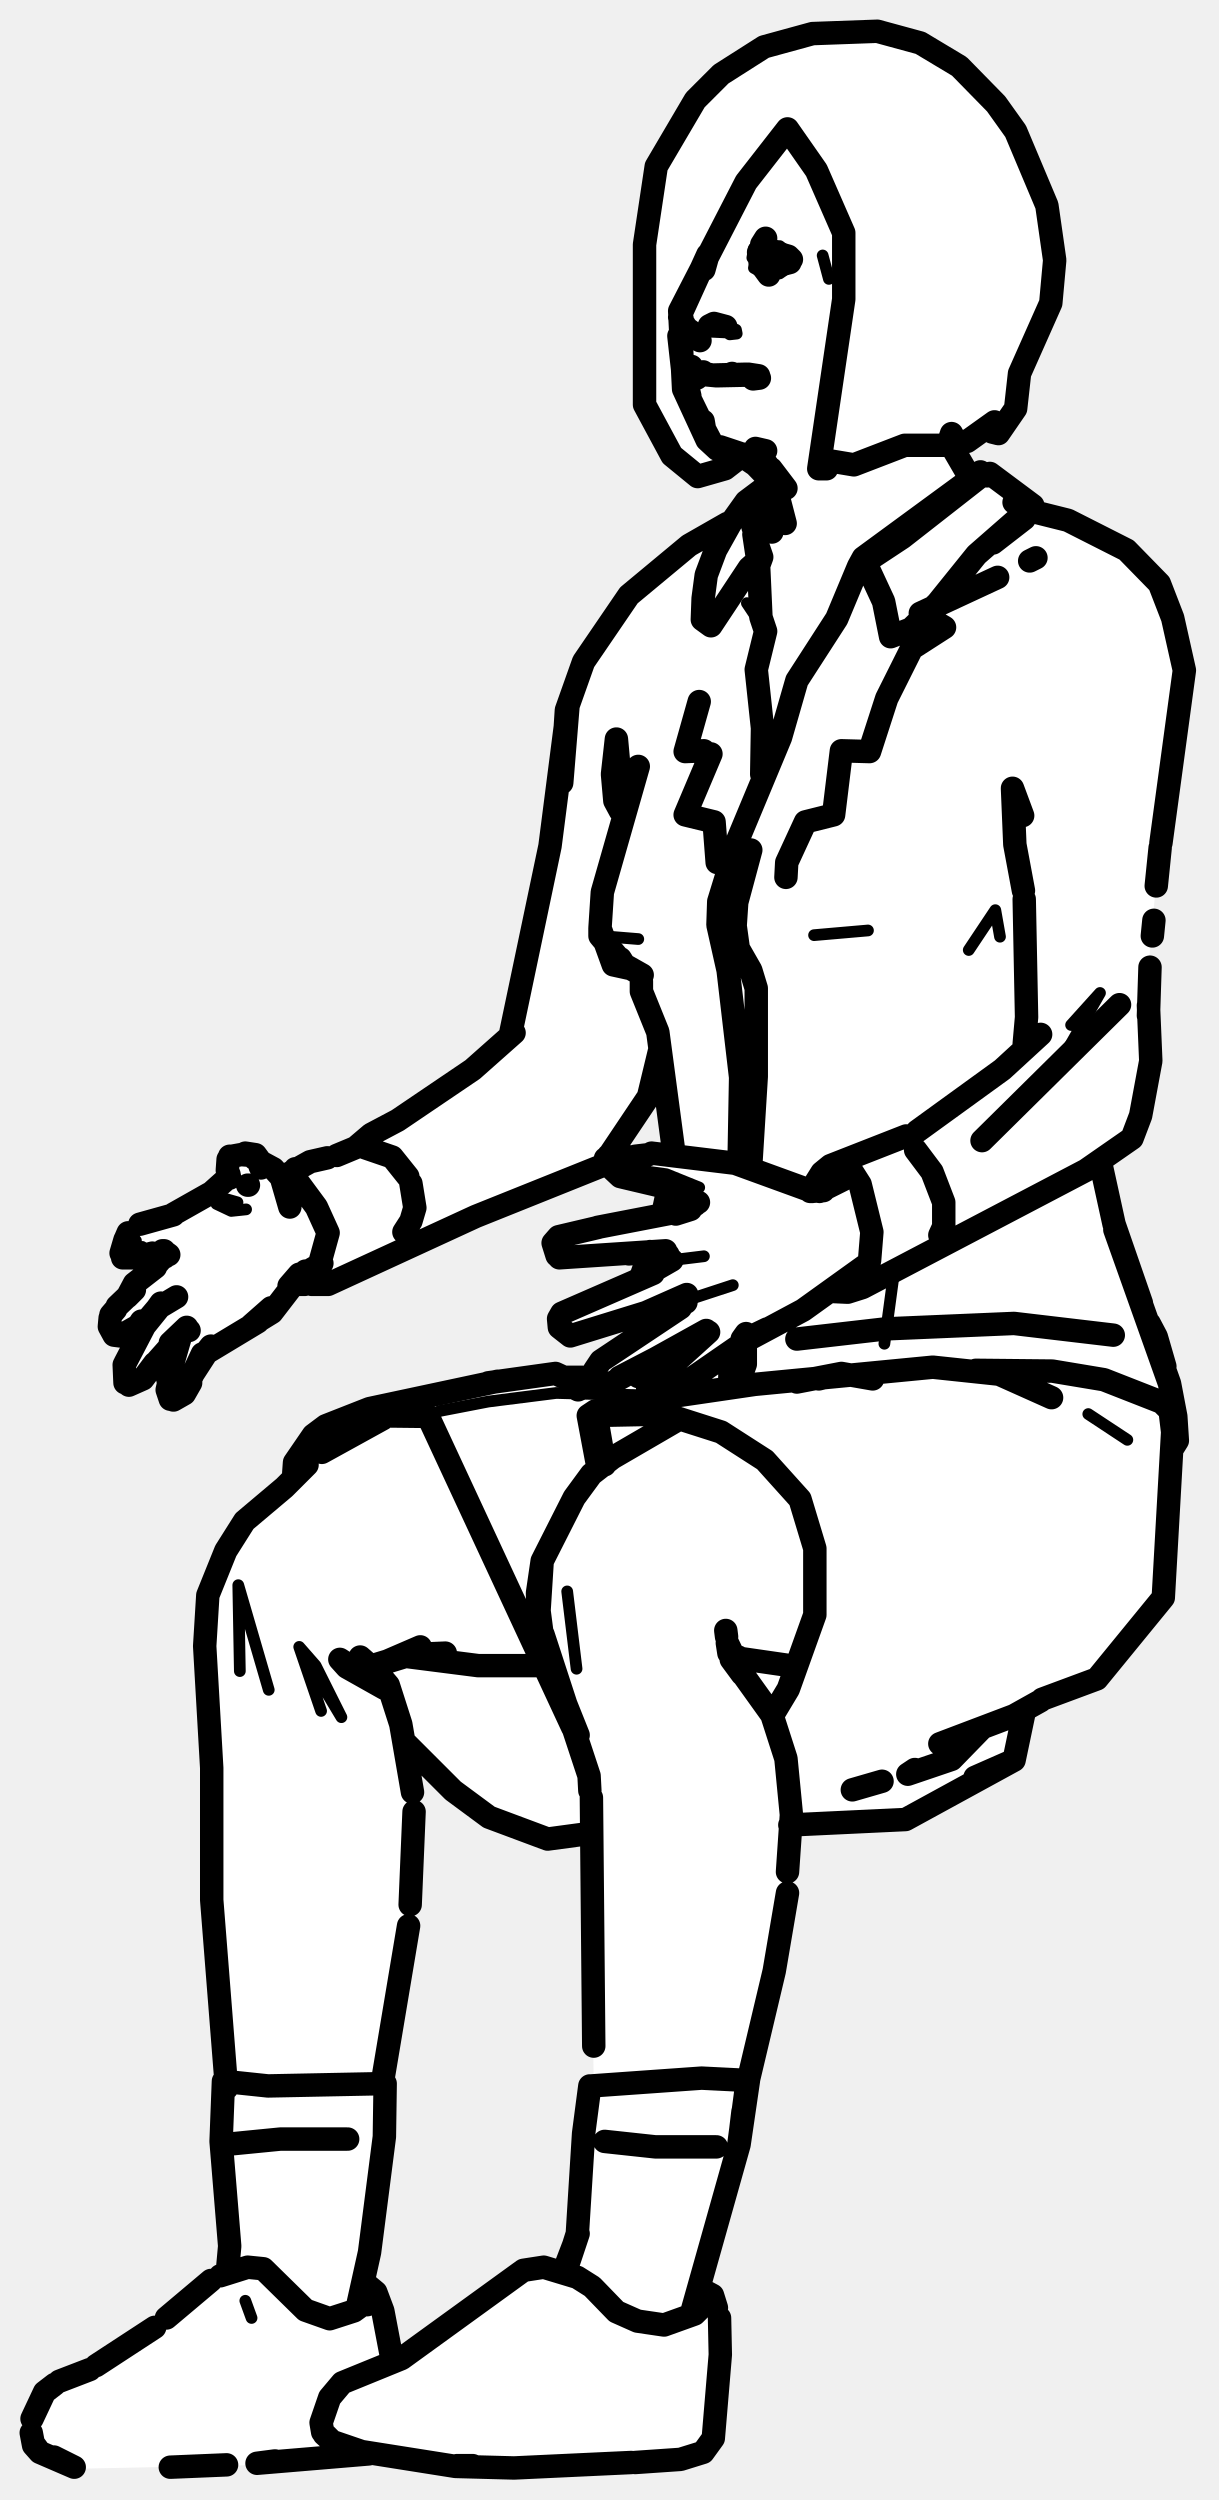
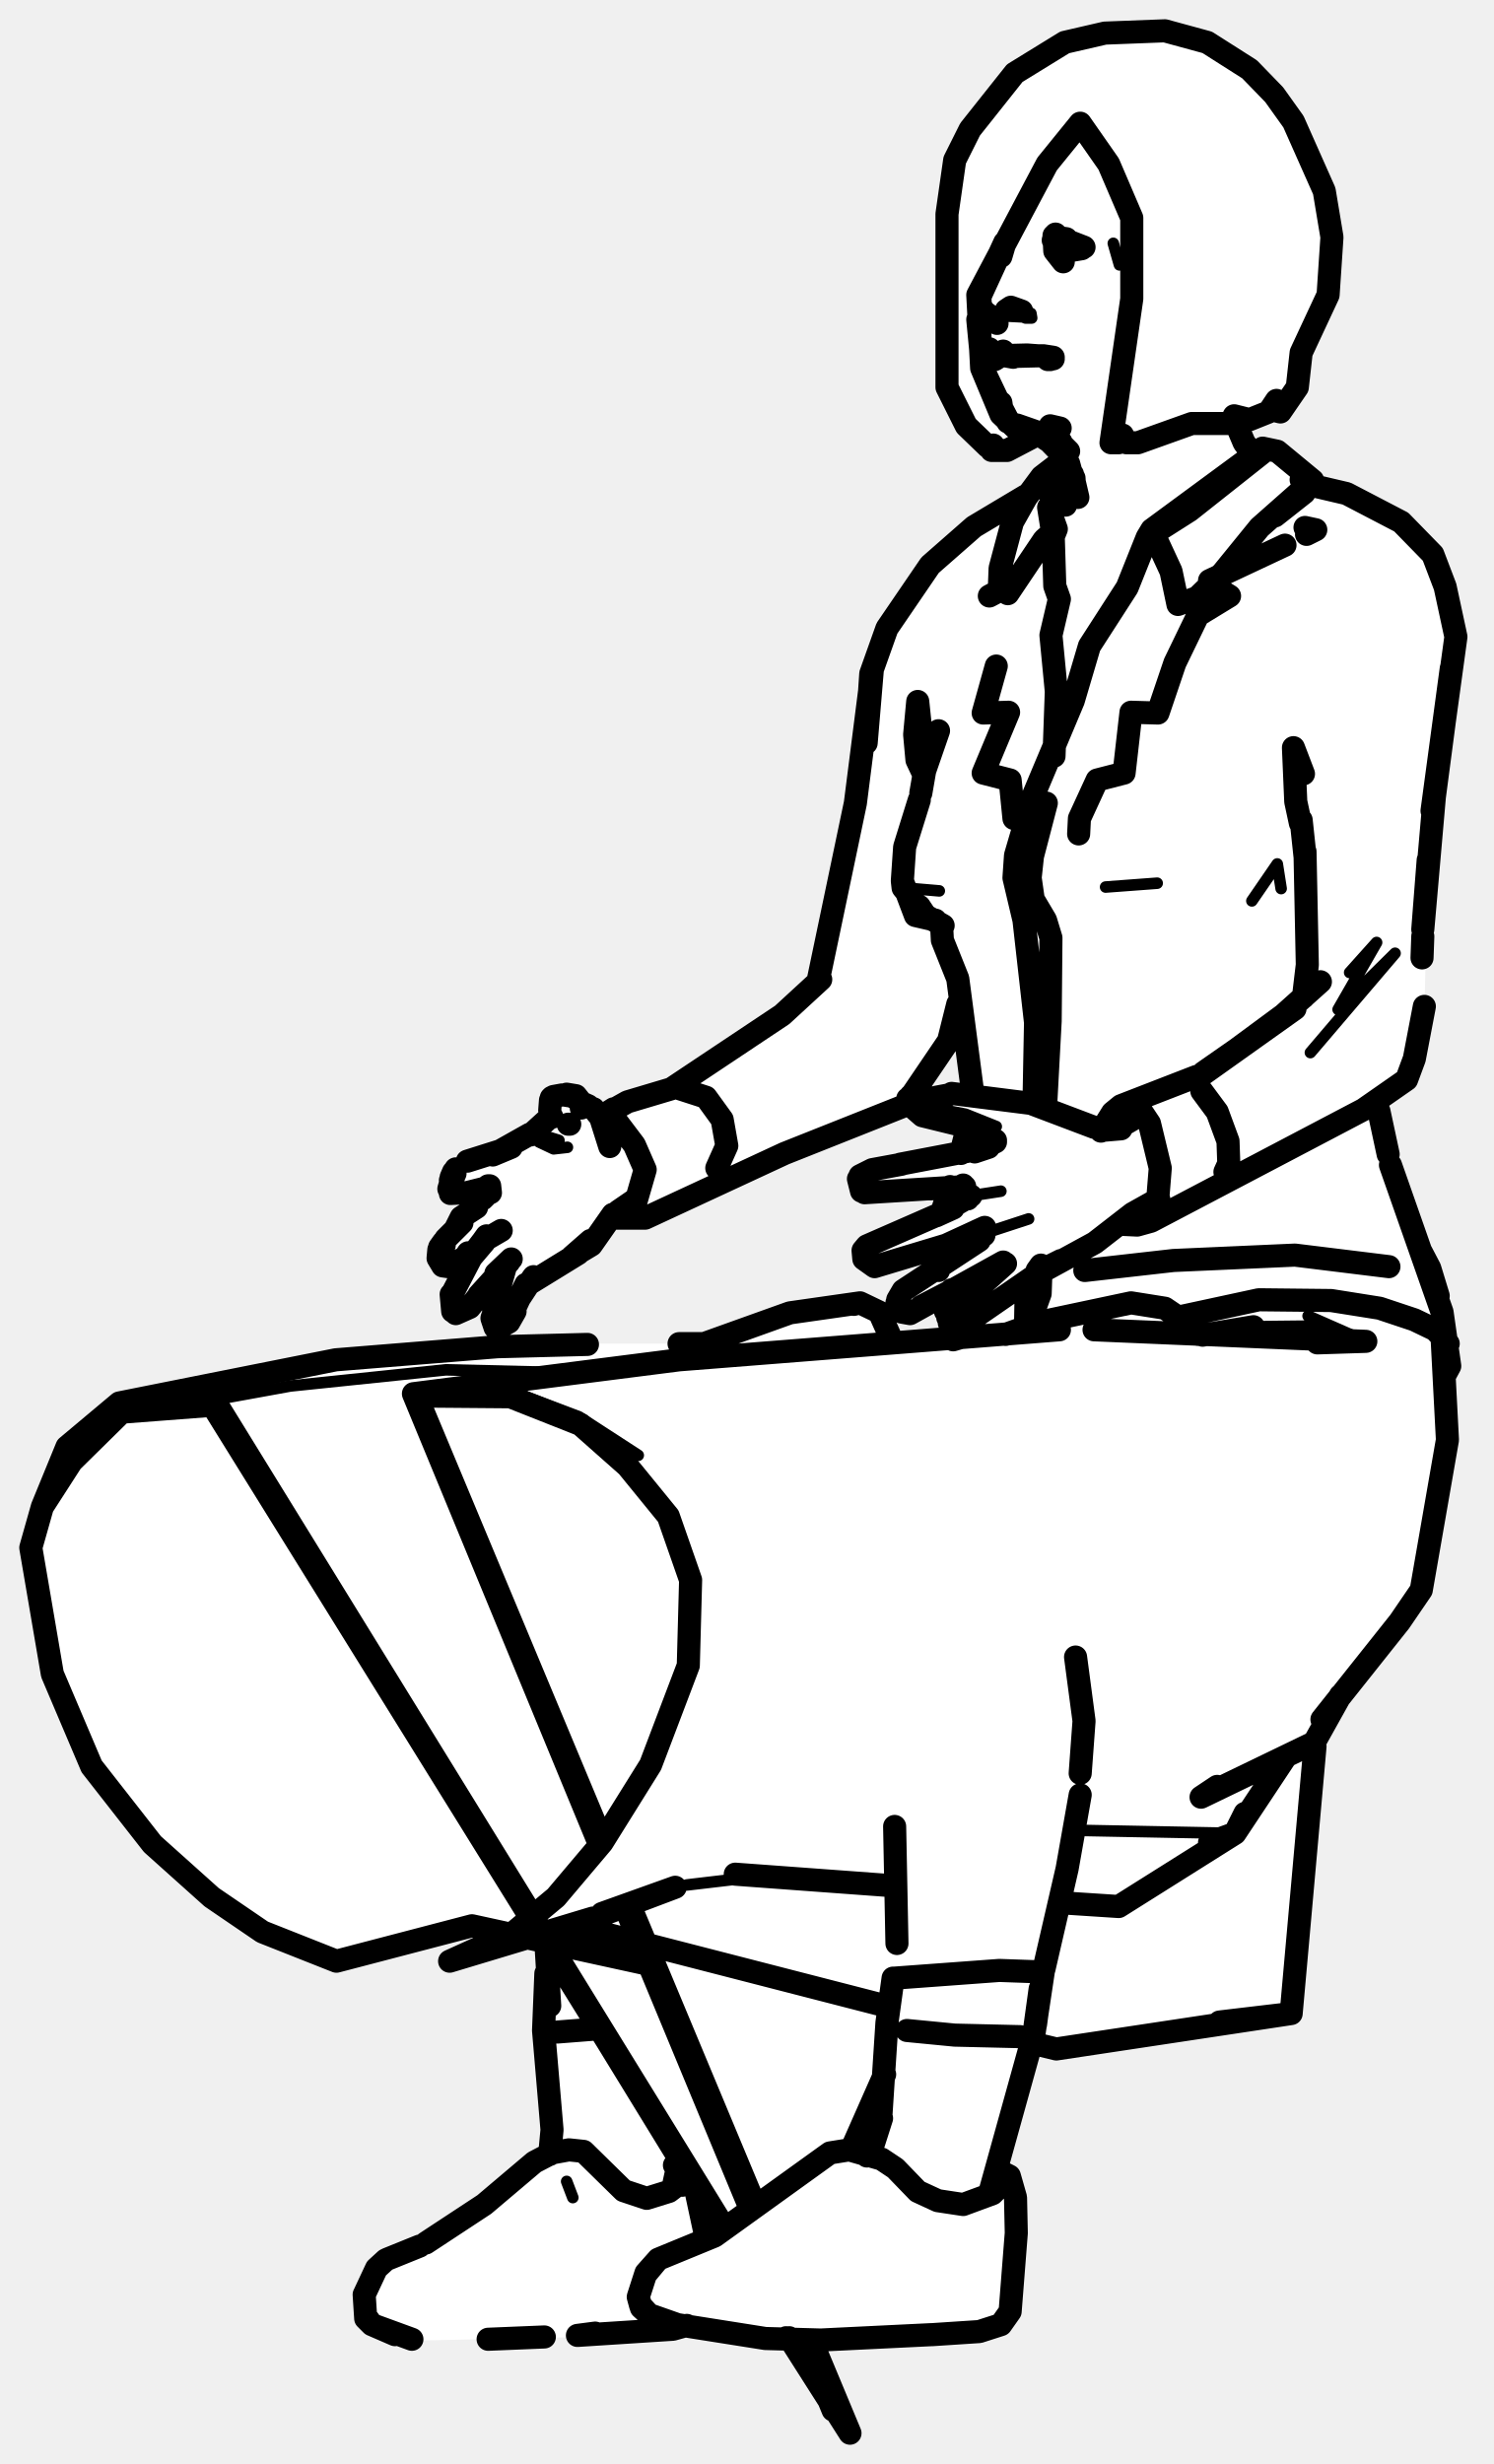
- <svg xmlns="http://www.w3.org/2000/svg" viewBox="0 0 156 320" width="156" height="320" data-facing="threeQuarter" data-backstage-id="makehuman/Biped/p30" data-pose="sit">
-   <path class="fill" d="M104 4.3L112.3 4L117.8 5.5L122.8 8.5L130 16.8L134 26.3L135 33.3L134.5 38.8L130.5 47.8L130.5 50.3L129 54.3L127.3 55.5L127.3 54L123.8 56.5L122.3 56.5L121.8 55.5L121.5 56.8L124.3 61.5L125.3 60.5L127.3 60.5L132 64.8L131.8 65.5L136.8 66.5L143.8 70L148.5 74.8L151 81.8L151.5 88.8L148.5 107.3L147 123.8L147.5 135.8L145 145.8L141 148.3L142.5 156.8L148 170.8L150.5 180.3L149 204.3L140.3 215L133.3 217.5L131 219.3L129.8 225.5L115.8 233L101 233.8L101 242.3L100 248.3L96 264.8L95 273.3L89.5 291.8L89.5 292.8L91.5 294.3L92.5 299.3L91.5 311.8L89.8 314L86.8 315L69.3 316L60.8 316L48.8 314L33.8 315.5L9.8 316L4 312.8L4 309.3L5.5 306.3L19.3 298.5L24.8 293.5L28.3 291.5L29.5 289.3L28.5 279.3L29 263.8L27 244.8L27 220.3L26 210.8L26.5 204.3L28 200.3L30.5 195.8L37.5 189.3L37.5 187.3L39.5 184.3L43.8 181.5L53.8 178.5L64.3 176.5L75.8 176.5L77.8 173.5L81.5 171.3L82 168.3L73.8 171L72.8 171L71.5 168.8L73.8 167L81.3 164L82.5 162.8L83 160.8L71.8 161L71 158.8L75.8 157L83.8 156L85 155.3L85.5 153.8L85.3 152L80.3 151L77.3 149L60.8 155.5L43.3 164L37.3 164.5L34.3 168.5L27.8 172L25.5 174.3L24 178.3L22.8 179L21.5 178.8L22.8 171L17.8 177L16 176.8L16 174.3L19.5 168.8L15.8 171L14 170.3L14 168.8L17 165.3L17 164.3L18.8 163.5L21 160.3L15.8 161L15.5 159.3L17.3 157L22.3 155.5L26.8 153L29 150.8L29 148.8L29.8 148L32.3 147.5L35.8 150.5L36.8 150.5L39.8 148.5L41.8 148.5L46.3 146.5L57.8 139L65.5 132.3L70 111.8L72.5 90.3L74.5 84.8L82.3 74.5L87.8 70L93.3 67L96.3 63.5L99 61.8L95.8 58.5L89.3 61L86 58.3L82.5 51.8L82.5 31.3L84 21.3L89 12.8L92.3 9.5L97.8 6L104 4.3ZM84.3 135.5L83 140.8L78.5 147.3L78.8 148L86 147.8L85 136.3L84.3 135.5ZM81.8 175L81.3 176L82.5 175.8L81.8 175ZM52.3 223.5L53 229.3L52.5 246.8L49 265.3L49 276.3L46.5 291.3L46.5 292.3L48 293.3L49 295.3L50.3 302.5L66.3 291L69.3 290L72.5 290.3L74 286.3L74.5 272.8L76 266.8L75.5 234.8L69.8 235.5L63.3 233L58.3 229.5L52.3 223.5Z" fill="#fff" fill-rule="evenodd" />
-   <path class="detail" d="M17.4 158.8L16.2 159.1L16.1 159.9L18.2 159.6M29 153.5L30.4 153.9L27.7 154.1L29.6 155L31.5 154.8M38.3 210.8L40.4 213.2L43.7 219.8L38.3 210.8L41.1 219M34.4 216.3L30.5 202.9L30.7 213.9M105.3 32.7L106.1 35.7L105.3 32.7M91.1 41.5L94.2 42.2L94.3 42.7L93.4 42.8L92.3 41.8M84.3 160L85.5 160.2L86 161.3L90.1 160.8M71 159.8L71.7 160.8L70.9 159.1L71.4 158.5L73.7 157.8M76.7 177L76.2 176L76.5 175.2L78.2 174.1M80.3 148.4L83.1 150L85.3 150.3L89.5 152M87.7 166.5L93.8 164.5M72.6 203.7L73.8 213.6M139.3 181L144.3 184.3M85.9 178.7L71.2 178.3L62.5 179.4L56.3 180.6L54.8 181.3M96.5 68.4L97.3 64.6L98.3 62.1M114.4 163.1L113.2 172M104.2 119.7L111.1 119.1M81.7 120.2L76.8 119.8M124 121.6L127.4 116.5L128 119.9M135.6 136.2L140.8 127.1L137.1 131.2M97.4 79L95.6 77.2L98 80.8M32.2 296.7L31.4 294.5L32.2 296.7M96.5 31.8L99.8 31.5L101.5 32.8L101.5 33.8L99.8 35L97.8 35L96.5 34.3L96.8 33.5L99.8 34L101 33.3L98.8 32L96.3 33L96.5 31.8" fill="none" stroke="#000" stroke-width="1.5" stroke-linecap="round" stroke-linejoin="round" />
-   <path class="outline" d="M87.1 40.3L90.6 32.6L90.1 34.5L90.6 32.7M89.3 42.8L89.6 43.6M87 40.6L87.8 41.9M89.2 48.4L90 47.8M90 47.6L89.6 47.9L91.7 48.1L96.4 48L95.8 47.9L97.1 48.1L96.4 48L96.8 48.4M90.6 47.9L91.7 48.1M90.9 56.5L91.8 57.4L95.4 58.2M99.4 65.8L98.8 68.1L99.4 66.2M98.7 60L100.6 62.5L97.4 59L98.2 59.5L96.2 58.5M95.8 58.6L97.7 60.2L99.3 62.4L100.5 67L99.7 63.9L100 66.5L99.9 64.7M99.6 65.1L99.6 64.7M95.8 58.6L99 61.9L97.7 60.2L94.6 58.1M94.6 58L92.2 57.2L94.6 58M99.4 65.3L98.5 66.2M91 96.5L87.7 104.3L91.4 105.2L91.8 110.4M89.5 89.8L87.7 96.2L90.1 96.1M17.9 156.7L22.2 155.5M20.9 160.1L21.6 160.6M18.4 160.7L19.5 160.4M16.1 158.5L16.4 157.8M20.8 160.1L20.4 160.4M15.7 161L17.7 161M15.5 160.4L16 158.7M16.3 158.4L16.4 158.2M19.9 162.2L17.2 164.3L16.3 166L17.2 165.1L15 167.2M20.6 166.8L20.1 167.5L22.6 166M14.8 167.6L14.2 168.3M18.1 169.1L17.7 169.7L18.1 169.1M14.1 168.7L14 169.8L14.6 170.9L15.4 171L17.7 169.7M18 169.3L19 168.8L20.1 167.5M20.6 167.1L18.5 169.7L16 174.5M23.6 170.3L24.2 170.3M16 177L15.9 174.7M21.8 171.9L23.9 169.9L21.8 171.9M19.6 174.8L23.6 170.3M16.5 177.3L18.3 176.5L19.8 174.5M23.2 170.7L21.5 176.6M21.8 179.1L21.4 177.9L21.7 176.6M22.2 179.2L23.6 178.4L24.4 177M37 164.6L38.3 163.1L37.8 164.1L34.8 168L32.2 169.6L34.7 167.4L33 169.2L26.2 173.3L27 172.3L24.8 175.7L25.9 173.3L24.4 176.5M33.8 149.3L32.7 147.8L31.4 147.6M29.1 149.8L29.2 148.4M32.5 148.1L33 148.4M29.4 148L29.4 148.2M33.4 149.5L33.3 149.3M33.2 148.6L32.6 148.3M31.8 151.7L31.7 151.7M29.4 150.8L29.3 150.3M29.7 148L30.8 147.8M32.3 147.9L31 147.8M51.7 157.7L52.6 156.3L53.1 154.6L52.6 151.5M46.7 146.9L50.2 148.1L52.2 150.6M37.7 151.4L36.8 151.9M41.2 161.7L38.1 163.5L39.1 162.7L37.7 164.1M20.1 161.8L20.7 161.1M21.1 160.9L21 160.1M33.7 148.9L35 149.6L36 150.7L37.1 154.5M26.9 152.8L28.8 151.1M22.2 155.4L26.8 152.8M74 177.9L73.7 177L71.1 175.8L62.5 177M51.8 212L61.2 213.2L69.1 213.2M54.6 211.7L57 211.6L52.3 211.9L48.7 213L53.8 210.8L48.7 213M49 181.6L41.2 185.9M48 213.1L50.3 212.4L47.7 213.4M29 267.3L27.1 243.2L27.1 226.3L26.2 210.7L26.6 204.2L28.9 198.5L31.3 194.7L36.4 190.4M39.3 187.5L36.4 190.4M46.4 213.4L46.9 212.8L46.1 212.1L46.4 213.4M48 213.7L49.7 215.7L51.3 220.7L52.8 229.4M53 231.9L52.5 243.8M48.9 266.8L52.3 246.5M29.8 274.4L35.9 273.8L44.5 273.8M88 42.1L89.5 43.2M87.2 40.4L87.3 40.8M88.5 46.9L88.5 47.8M90.3 55.7L91.2 56.9L90.1 54.8L90.8 56.4L90.3 55.7L90 53.9M90 54.5L87.8 50L87.3 46.4L88.3 50.7M91.8 57.4L91.2 56.9M87.5 48.4L86.9 43M49.2 216.1L44.4 213.4L43.5 212.4L49.2 216.1M101.3 33.2L100.9 32.8L98.1 32L97.1 32.3L97.7 32M90.8 41.7L92.9 41.8L91.4 41.4L90.8 41.7M96.4 48.5L97.2 48.4L95.5 47.9L91.5 48M93.7 47.8L93.8 47.9M124.3 61.4L121.8 57.1M98 57.7L96.7 57.4L98 57.7M101 33.4L99.1 34.1L101.1 33.6L98 33.5M97.6 32.5L97.5 33.2M97.8 32.3L98.9 32.1L98.2 32M97.5 31.4L97.3 33.4M127.7 73.9L117.8 78.5L120.9 80.3L116.7 83L113.5 89.4L111.3 96.2L107.7 96.1L106.7 104.3L103.1 105.2L100.7 110.4L100.6 112.3M127.1 69.5L131.1 66.4M131.8 71.8L132.6 71.4M71.6 161L85.2 160.1M82.5 160.3L80.5 160.5L82.5 160.3M76.5 157.1L88.4 154.8L86.5 155.4M76.6 157.1L71.5 158.3L70.8 159.1L71.3 160.7M87.8 166.7L87.4 166L86.8 166.2L87.9 165.7L82.7 168L73 171L71.6 169.9L71.5 168.8L71.9 168.1L83.6 163L81.3 164L86 161.3M82.7 168L87.9 165.7L82.7 168M76 175.8L76.7 177.1L77.8 177.3L90.4 170.3M76.1 175.4L76.9 174.2L87.1 167.4M79.3 176.3L84.5 173.6L79.3 176.3M90.7 170.5L83.3 177.2L82.9 177.8L83.6 179.2L83.2 178.7M84.7 179.1L95.7 171.5L102.8 167.7L110.6 162.1M83.1 178.5L83.5 179.1M84.4 179.2L83.6 179.2M83.4 147.6L94.1 148.9L104 152.5M83 147.8L81.3 148M77.8 149.1L79.4 150.6L84.9 151.9L89.4 153.9M80.7 148.1L78.7 148.2L80.7 148.1M77.7 148.9L77.5 148.3M77.9 147.9L80.9 148.1M95 171.4L95.5 170.7L95 171.4M87.3 167.1L87.7 166.5M120.3 158.1L120.8 157L120.8 153.9L119.3 150L117.2 147.2M105.4 152.4L103.8 152.5M85.5 160.6L85.6 161.4M98.2 170.1L95.3 171.5L98.2 170.1M104.9 152.5L108.9 150.5M89 154.2L87.7 154.9M94.5 212.1L94 212.1M87 181.6L78.4 186.6L75.7 188.7L73.5 191.7L69.4 199.8L68.9 207.7L68.8 203.9L69.4 199.8L69.2 202.2M69 206.2L69.7 211.6L72.4 218.3M92.9 208.7L93 209.5M93.6 212.4L95 214.3L93.1 210.3L93.3 211.6M94.5 213.5L98.8 219.5L100.6 225.1L101.3 232.3L100.8 239.6M72.5 218.4L69.5 209.2L72.4 218.3M74 222.1L72.2 217.6L75.4 227.3L75.5 229.2M75.7 230.1L76 261.9M100.8 242.3L99.1 252.3L95.8 266.2M77.4 274.1L83.9 274.8L91.7 274.8M102 176.9L107.7 175.8L111.7 176.5M94.2 212.2L101.8 213.3M104.8 176.5L107.7 175.8M142.5 170.9L129.8 169.4L113.3 170.1L102 171.4M147.1 169.4L148 171.1L149.1 174.9M149.8 180.8L150.1 183.3L148.9 204.5L140.4 214.9L133.4 217.5M134.6 178.9L127.9 175.9L119.4 175L96.6 177.2L81.6 179.4L76.2 180.6L77.4 187.5L76.2 180.6L75.3 181.2L76.5 187.6M133.2 217.7L129.8 219.6L120.3 223.2M125.6 221.3L121.8 225.2L116.2 227.1L117.1 226.5M131.1 219.1L129.8 225.3L115.9 232.9L101.1 233.6M112.9 228L109.1 229.1M75.3 181.2L85.1 181L92.3 183.3L97.9 186.9L102.4 191.9L104.3 198.2L104.3 206.7L100.9 216.2L99.1 219.2M83.1 176.1L81.7 176.2M75.9 176.3L72.5 176.3M63.7 176.8L47.3 180.3L41.7 182.5L40.1 183.7L46.1 181.2L54.8 181.3L73.3 221.1M129.8 225.3L124.8 227.5M75.3 234.7L70.1 235.4L62.6 232.6L58 229.2L51.7 222.9M37.6 188.6L37.7 187.2L40.1 183.7M126.5 60.9L125.6 60.9L115.5 68.8L109.9 72.5L110.5 71.4L113.1 77L114 81.5L116.6 80.5L120 77.2L125 71L132.2 64.7L126.7 60.6M98.3 62.1L95.5 64.2L93.5 67L91.6 70.4L90.4 73.6L90 76.6L89.9 79.3L91 80.1L95.9 72.7L97.5 71.3L96.5 68.4L97.1 72.4L97.5 71.3M110.5 71.4L125.5 60.4M98.3 62.7L96.4 67.5M99.3 65.1L97.2 66.4L96.6 67.6M109.9 72.5L107.1 79.2L102 87.1L99.9 94.4L94.4 107.6L92 115.4L91.9 118.4L93.2 124.2L94.8 137.9L94.6 148.8M97.1 72.4L97.4 79L98 80.8L96.8 85.7L97.6 93.2L97.5 99.1M141 149.4L142.6 156.7L146.1 166.8L142.7 157.4L149.7 177.1L150.5 181.3L150.7 184.4L150.2 185.2M86.2 147.1L84.2 132.1L82.1 126.9L82.1 125.6M85.5 152.3L84.9 155.1M83.2 160.2L82.2 163M96.1 149.1L96.8 137.8L96.8 126.5L96.1 124.2L94.5 121.4L94.1 118.5L94.3 115.5L96.1 108.8M81.8 168.5L81.6 170.9M93.5 173.1L93.4 177.1M94.4 177.4L95.4 174.6L95.4 172.2M80.8 124L78.5 123.5L76.8 118.8L76.8 119.8L79.9 123.5L82.2 124.8M129.8 64.3L131.9 65.4L136.7 66.6L144.2 70.4L148.4 74.7L150.1 79.1L151.6 85.8L148.6 107.9M124.9 175.4L134.7 175.5L141.3 176.6L148.7 179.5L150.5 181.3M79.9 123.5L79.4 122.7M76.8 118.8L77.1 114.2L81.7 98.1M65.4 132.1L70.4 108.3L72.7 90.4L71.9 100.2L72.5 90.9L74.7 84.7L80.5 76.2L88.2 69.8L93.1 67M79.9 103.4L78.7 102.5L78.4 99.1L78.9 94.6L79.2 97.9M131 114L129.9 108.1L129.6 100.9L130.9 104.4M79.7 102.6L78.7 102.5L79.4 103.8M148.5 108.5L148 113.4M131.1 133.6L131.4 130.2L131.1 115.1M147.7 117.8L147.5 119.8M147.2 123.8L147 130M147 128.7L147.3 135.8L146 142.8L144.9 145.7L139 149.8L110.4 164.8L108.5 165.4L106.3 165.3M84.4 134.6L83 140.4L77.1 149.2L60.9 155.7L42 164.4L39.9 164.4M143.3 128.6L125.7 146L143.3 128.6M133.2 132.4L128.3 136.9L117.4 144.8M65.8 132.2L60.5 136.9L50.9 143.4L47.5 145.2L45.5 146.9L43.1 147.9M116 145.4L106.3 149.2L107.7 149.1L108.7 149.4L110.1 151.6L111.6 157.7L111.3 161.4L110.7 163.2L109.4 164.7L106.9 164.8M103.7 152.5L105.2 150.1L106.3 149.2M41.9 148.2L39.7 148.7L36.3 150.6L37.7 150.1L37.8 149.6L37.4 150.3L40.5 154.5L42 157.8L40.7 162.5L39.5 164.1L37.8 164.4L39 164.4M83.5 174.5L84.2 176.3M98 30.5L97.5 31.3M97.2 32.1L97.3 33.7L98.4 35.2M12.3 302.8L19.8 297.9M41.5 311.6L42.5 312.5L41.3 311.3L41.1 310.1L42.2 306.9L43.8 305L51.4 301.9L67 290.6L69.6 290.2L73.9 291.5L75.8 292.7L78.9 295.9L81.6 297.1L85 297.6L88.9 296.2L90.9 294.2L90.4 295M81.3 315.2L87.1 314.8L90 313.9L91.3 312.1L92.2 301.4L92.1 296.7M7 305.2L5.7 306.2L4.1 309.6M91.7 295.4L91.2 293.8L89.5 292.9M4 311.4L4.3 313L5.1 313.9L4.3 312.8M80.8 315.2L65.8 315.9L58.3 315.7L46.3 313.8L42.5 312.5M60.5 315.6L58.5 315.6L60.5 315.6M21.3 296.7L27 291.9M6.9 314.6L9.5 315.8L6.9 314.5M9.5 315.8L5.1 313.9M7.6 304.8L11.5 303.3M35.1 315.1L32.9 315.3L35.2 315M21.8 315.8L29 315.5M43.8 305L42.2 306.9L43.8 305M50.2 302.1L49 295.8L48.1 293.4L46.9 292.4M47.2 314.1L32.9 315.3M47.4 294.2L47.8 293.3L47 295L47.5 294.2L45.3 295.8L42.2 296.8L39.1 295.7L33.7 290.4L31.7 290.2L28.2 291.3M88.6 295.8L94.6 274.5L95.1 270.3M72.3 291L74 285.9L72.2 290.6M72.3 291L73.9 285.9L74.7 273.1L75.5 267M94.6 274.3L95.7 266M94.6 274.5L95.8 266.3L89.8 266L75.7 267M45.7 295.5L47.3 288.3L49.2 273.5L49.3 266.7L34.3 267L28.6 266.4L28.3 274.1L29.4 287.5L29.1 290.8M104 4.3L112.3 4L117.8 5.5L122.8 8.5L127.5 13.3L130 16.8L134 26.3L135 33.3L134.5 38.8L130.5 47.8L130 52.3L127.8 55.5L127 55.3L127.3 54L123.8 56.5L122.3 56.5L121.8 55.5L121.3 57L115.8 57L109.3 59.5L106.3 59L105.8 60L104.8 60L108 38.3L108 29.8L104.5 21.8L100.8 16.5L95.5 23.3L87 39.8L87.5 49.8L90.5 56.3L91.8 57.5L95 58.3L92.8 60L89.3 61L86 58.3L82.5 51.8L82.5 31.3L84 21.3L89 12.8L92.3 9.5L97.8 6L104 4.3" fill="none" stroke="#000" stroke-width="3" stroke-linecap="round" stroke-linejoin="round" />
+ <svg xmlns="http://www.w3.org/2000/svg" viewBox="0 0 194 320" width="194" height="320" data-facing="threeQuarter" data-backstage-id="makehuman/Biped/p30" data-pose="sit">
+   <path class="fill" d="M143.5 4.3L151.3 4L156.8 5.5L162.3 9L168 15.8L172 24.8L173 30.8L172.5 38.3L169 45.8L168.5 50.3L167.5 52.3L166.3 53.5L165.5 53.3L165.8 52L164.8 53.5L162.3 54.5L160 54.3L162.8 59L164.3 58L165.8 58.5L169.8 61.5L170.3 63L174.8 64L181.8 67.5L186 71.8L188.5 78.3L189 86.8L185.5 109.8L185 131.8L183 139.8L179 142.8L180.5 151.3L184.5 162.8L186 164.8L188 172.8L188 188.3L185 205.3L181.5 211.3L174 220.3L171 225.8L168 260.8L165.8 262L139.3 266L134.3 265.5L133.5 266.3L129.5 280.3L129.5 281.8L131.5 283.3L132 284.8L131.5 299.3L129.8 302L121.3 303.5L105.8 304L109.5 313.3L109.3 314.5L102.3 303.5L96.8 303.5L88.8 302L75.8 303.5L52.8 304L47.5 301.3L48 295.8L50.8 293L55.3 291.5L71.5 279.8L71.5 271.8L70.5 265.3L71 252.3L68.3 251.5L61.8 253.5L66 251.3L60.8 250L49.3 253.5L42.8 254.5L33.3 250.5L26.8 246L19 238.8L12 229.8L10.5 226.8L6.5 217.3L5.5 212.3L4 202.8L5 196.8L8.5 188.3L15.8 182L42.8 176.5L71.3 174.5L91.3 174.5L102.3 170.5L111.3 169L114.5 170.8L116.3 174.5L124.3 174L125 173.3L123.5 172.3L122.3 168.5L118.8 170.5L116.5 169.8L117.3 167.5L122 164.8L121.8 162L114.8 164.5L113.3 164.5L112 163.3L112.8 161.5L122.3 157.5L123.5 154.3L112.3 155L111.5 152.8L114.3 151.5L124.8 150L125.5 148.3L124.8 146L119.8 145L118.3 143.5L102.3 149.5L84.8 158L79.8 158L76.8 162L69.3 166L65.3 172.5L64 171.8L64 169.3L65.5 164.8L60.3 170.5L59.3 170.5L58.5 168.3L61.5 162.8L57.8 164.5L57 162.3L63.5 154.8L63.3 154L58.8 155L58.5 152.8L60.8 150.5L65.3 149.5L68.8 147.5L71.5 144.8L71.8 142.5L74.8 142L78.3 145L80.3 143.5L86.3 142L100.8 132.5L106.5 127.3L111.5 102.8L113 87.3L115 81.8L120 74.3L123.3 71L126.8 68L133.3 64.5L138 59.8L137.5 58.3L135.3 56.5L130.8 58.5L128.8 58.5L129 57.8L128.3 58L125.5 55.3L123.5 51.8L123 27.8L124 20.8L126 16.8L131.8 9.5L138.3 5.5L143.5 4.3ZM124.8 130L123.5 134.8L119 141.8L120.3 142.5L125.8 142.5L126.5 141.8L124.8 130ZM114.8 270L110.8 279.5L112.8 279.5L113.5 278.3L114.5 275.3L114.8 270ZM88.3 280.5L88 281.3L88.8 281.5L88.3 280.5ZM90.8 284.5L91.8 291L94 289.8L90.8 284.5Z" fill="#fff" fill-rule="evenodd" />
+   <path class="detail" d="M71.3 147.7L72.6 148.1L70 148.3L71.9 149.2L73.7 149M144.6 31.6L145.4 34.4L144.6 31.6M131 40L133.9 40.7L134 41.3L133.2 41.3L132.2 40.4M112.4 154.8L111.6 153.1L112.1 152.5L114.3 151.8M120.6 142.9L123.3 144.3L125.4 144.7L129.4 146.3M130 154.7L126.1 155.3L125.9 154.5M127.8 160.2L133.6 158.3M169.9 170.9L177.4 174.2L172.1 172.2L162.8 172.3M160.4 238.1L139.6 237.7M96 244L89.2 244.8M75.4 185L82.9 189L75.2 184L66.2 180.6L53.7 181L77.9 238.6M81.8 247.8L97.9 286M105.4 304L110.4 316M74.7 178.3L57.9 177.9L37.7 180L27.8 181.8L15.5 182.2M6.4 193.4L9.3 189.8M136.2 65.9L136.9 62.3L137.9 59.9M143.6 115.2L150.3 114.7M122 115.7L117.3 115.3M162.6 117L165.9 112.2L166.4 115.4M170.2 136.7L181.2 123.8L173.8 131.1L178.8 122.4L175.3 126.3M74.4 285.4L73.6 283.3L74.4 285.4" fill="none" stroke="#000" stroke-width="1.5" stroke-linecap="round" stroke-linejoin="round" />
+   <path class="outline" d="M127.1 38.9L130.5 31.5L130 33.3L130.5 31.6M129.3 41.3L129.5 42M127.1 39.2L127.8 40.5M129.2 46.7L130 46.2M130.3 45.6L129.5 46.2L133.4 46.1L136.1 46.3L135.5 46.2L136.8 46.4L136.1 46.3L136.4 46.7M130.5 46.2L131.6 46.4M130.9 54.8L137.8 57.4M139 63.4L138.4 65.6L139 63.8M137.4 57.2L138.8 58.6M134.3 56L137.3 58L138.6 59.7L135.2 56.2L137.3 58L138.8 60.2L140 64.6L139.3 61.6L139.6 64.1L139.5 62.1M139.2 62.5L139 64.4L139.2 62.4M134.4 56L132.1 55.2L134.4 56M130.4 74.3L131.9 75.6L128.5 77.4M138.8 63.1L138.1 63.8L138.9 63.4M129.4 86.5L127.7 92.6L131 92.5L127.7 100.4L131.2 101.3L131.7 106.3M60.7 150.8L66.4 149L64 150L68.8 147.3M60.6 154.9L62.6 154.4M58.6 152.9L58.9 152.2M58.9 152.5L59.2 151.8M63.4 154L63 154.3M58.5 155L60.4 154.9M58.3 154.4L58.8 152.7M59.1 152.4L58.5 153.3L59.1 152.3L58.9 152.9M57.9 160.9L60 158.8L59.1 159.7L59.9 158.1L61.9 156.8M63.2 160.5L62.7 161.2L65.1 159.8M57.7 161.7L57.6 161.3L57.1 162M60.8 162.7L60.4 163.3L60.8 162.7M57 162.3L56.9 163.4L57.5 164.4L58.2 164.5L60.4 163.3M60.7 162.9L61.7 162.5L62.7 161.2M58.8 167.9L61.2 163.3L62.9 161.3M58.8 170.3L58.6 168.1M64.4 165.4L66.4 163.5L64.4 165.4M62.2 168.2L66.1 163.9M59.2 170.6L61 169.8L62.5 167.9M65.7 164.3L64.1 170M64.3 172.4L63.9 171.2L64.3 170M64.7 172.5L66.1 171.7L66.9 170.3M79.6 157.7L76.8 161.7L74.3 163.2L76.7 161.1L75.1 162.8L68.6 166.8L69.3 165.8L67.2 169L68.3 166.8L66.9 169.8M75.5 143.4L76.4 143.6L75.5 143.2L75.9 143.7L74.8 142.3L73.6 142.1M71.4 144.2L71.5 142.9M74.7 142.6L75.1 142.8M71.7 142.5L71.6 142.6M75.5 143.9L75.5 143.7M74 146L73.8 146M71.7 145.1L71.5 144.7M71.9 142.4L73 142.2M74.5 142.4L73.2 142.2M93.1 151.7L94.4 148.8L93.8 145.4L91.7 142.5L88.3 141.4M79.6 145.7L78.8 146.2M82.2 156L80.3 157.3M62.7 155.7L63.3 155.1M63.7 154.9L63.6 154M79.2 148.9L78 145.1L77.1 144L75.6 143.4M68.9 147.4L71.1 145.4M115.9 174.2L114.2 170.4L111.7 169.2L110.9 169.4M89.2 175.3L102.6 170.5L111.7 169.2M70.9 252.3L71.4 260.5M72.4 263.9L77.5 263.5M128 40.6L129.5 41.7M127.3 39L127.3 39.4M128.5 45.3L128.5 45.7M130.2 53.7L131.1 54.9L130 52.8L130.7 54.4L130.2 53.7L130 52.3M129.9 52.6L127.8 48.2L127.4 44.8L127.9 47.7M131.1 54.9L130.8 54.5M127.5 46.7L127 41.5M140.8 32.1L137.7 30.9L136.8 31.2L137.4 30.9M130.7 40.3L132.7 40.4L131.3 39.9L130.7 40.3M136.1 46.7L136.8 46.6L135.3 46.2L131.3 46.3M133.5 46.2L133.6 46.2M160.2 54.2L161.6 57.5L162.8 59.1M137.7 55.6L136.4 55.3L137.7 55.6M140.5 32.3L138.7 32.6M137.3 31.4L137.1 32M137.8 31L138.5 31L137.8 30.9M137.1 30.4L137 32.3M157.1 75.8L159.7 77.4L155.6 79.9L152.6 86.1L150.4 92.6L146.9 92.5L146 100.4L142.5 101.3L140.2 106.3L140.1 108.3M157.1 75.4L166.9 70.8M165.6 67L169.4 64M169.7 69.4L170.9 68.8L169.5 68.5M112.3 154.9L125.3 154.1M122.7 154.3L120.8 154.4L122.7 154.3M116.9 151.2L128.4 149L126.6 149.6L129.3 148.3M117.1 151.2L113.3 151.9L111.7 152.7M111.5 153.1L111.9 154.7M127.8 160.4L127.4 159.8L126.8 159.9L127.9 159.4L122.9 161.7L113.6 164.5L112.2 163.5L112.1 162.4L112.6 161.8L123.8 156.9L121.6 157.9L126.1 155.3M122.9 161.7L127.9 159.4L122.9 161.7M116.5 169.2L117.1 170.4L118.2 170.6L130.3 163.9M116.6 168.8L117.3 167.6L127.2 161.1M119.6 169.7L124.6 167.1L119.6 169.7M130.6 164.1L123.5 170.5L123.1 171.1L123.8 172.4L123.4 172M124.8 172.3L134.5 165.6L142.2 161.4L147.1 157.6L150.5 155.7M123.3 171.8L123.7 172.3M124.5 172.4L123.8 172.4M123.6 142L133.9 143.3L142.1 146.4M123.2 142.2L121.6 142.5M118.2 143.5L119.8 144.9L125.1 146.2L129.3 148.1M121 142.6L119.1 142.6L121 142.6M118.1 143.3L117.9 142.7M118.3 142.3L121.2 142.6M134.7 165L135.2 164.3L134.7 165M125.1 153.9L125.7 155.7M127.3 160.8L127.8 160.2M159.1 152.2L159.6 151.1L159.5 148.2L158.1 144.4L156.1 141.7M142.9 146.7L145.6 146.6L143.2 146.8L145 146.6L148.1 144.8M137.8 163.7L135 165.1L137.8 163.7M155.6 173.3L154.7 172.2L151.3 169.9L146.9 169.2L135.1 171.7L130.6 173.3M139.7 215.2L140.8 223.5L140.3 230.3M116.2 237.2L116.5 252.4M140.3 233.1L138.6 242.7L135.6 255.7M117.8 263.7L124 264.3L132.5 264.5M138.2 32.6L137.6 32.4M146 169.4L146.9 169.2M180.4 164.5L168.2 163L152.4 163.7L140.9 165M184.6 162.6L185.7 164.7L186.8 168.3M187.3 173.6L188 187L184.6 206.5L181.8 210.6L171.7 223.3M162.8 172.3L156.2 173.4M142.1 172.7L177.4 174.2L171.1 174.4M174.1 220.2L170.7 226.3L156 233.4L158.1 232M166.9 228.3L160.4 238.1L161.7 235.5M170.8 226.8L167.7 261.5L137.2 266.1L134.3 265.4M137.6 172.7L88.2 176.6L53.7 181L77.9 239.6M157.1 239.3L160.4 238.1L145.3 247.6L137.6 247.1M115.9 244.9L95.5 243.4M87.7 245.1L78.2 248.5M115 260.5L74.6 250.1M114.9 269.4L110.7 278.9M87.7 245.1L77.9 248.8M105.6 304L108.2 313L104.6 304.2M97.4 286.7L81.3 247.9M77 249.1L58.4 254.7L66.8 250.9L72.2 246.4L78.2 239.3L84.5 229.2L89.4 216.3L89.7 205.2L86.8 196.9L81.5 190.4L75.4 185L66.3 181.4L54.1 181.3L78.2 239M102.5 303.6L110.4 316L105.4 304M98.1 286.5L81.9 247.7M126.2 173.3L123.8 174M91.2 174.5L88.2 174.5M76.3 174.6L64.6 174.9L43.6 176.6L15.5 182.2L8.7 187.9L5.5 195.7L4 201L6.8 217.4L11.9 229.4L19.8 239.5L27.5 246.4L34.1 250.9L43.7 254.7L61.3 250.1L84.2 255.1M167.7 261.5L158.4 262.6M93.9 289.6L27.8 181.8L94 289.2M5.5 195.7L9.3 189.8L15.8 183.4L27.6 182.5L93.9 289.3M103.1 304.1L110.4 316L103.1 304.1M149.6 68.8L152.1 74.2L153 78.5L155.5 77.6L158.8 74.4L163.6 68.5L170.5 62.4L165.9 58.6L164 58.2L149.6 68.8L149 69.8L154.5 66.3L164.1 58.7M137.9 59.9L135.3 61.9L133.3 64.6L131.5 67.8L129.9 73.8L129.8 76.4L130.9 77.1L135.6 70.1L137.2 68.7L136.2 65.9L136.8 69.7L137.2 68.7M137.9 60.4L136.4 64.3M149 69.8L146.4 76.3L141.5 83.9L139.4 91L134.1 103.6L131.9 111.1L131.7 114L133 119.5L134.5 132.8L134.3 143.2M136.8 69.7L137 76.1L137.6 77.8L136.5 82.5L137.2 89.8L136.9 98.2M179.1 144.3L180.3 149.9M180.6 151.3L187.3 170.4L188.3 177.4L187.6 178.7M126.3 141.6L124.4 127.1L122.4 122.1L122.3 120.2M125.5 147L124.8 149.8M123.4 154.1L122.5 156.9M135.8 143.8L136.4 132.6L136.5 121.8L135.8 119.5L134.2 116.8L133.8 114L134.1 111.2L135.9 104.3M122.7 168.1L123.3 169.9L122.8 170.3L122.7 168.9M123.6 167.5L124.4 169.8M123.7 167.9L125.3 172.3L126.7 173.3M122.1 162.1L121.9 165M133.3 166.5L133.2 172.3M133.8 171.6L135.1 168L135.2 165.1M121.5 119.5L118.9 118.9L117.2 114.4L117.3 115.3L120.2 118.9L122.5 120.2M169 62.3L170.2 63L174.9 64.1L182 67.8L186.1 72L187.7 76.2L189.1 82.7L186 105.3L188.5 86.8L186.3 103.5L184.8 120.7L185.5 111.7M153.3 171L163.5 168.8L172.9 168.9L179.2 169.9L183.7 171.4L186.4 172.7L188.1 174.5M120.2 118.9L119.4 117.7M119.6 103L120.1 100.1L121.9 94.9M106.3 127.2L111.1 104.3L113.3 87L112.5 96.5L113.1 87.5L115.2 81.6L120.8 73.4L126.5 68.4L133.2 64.4M119.8 99.3L119.1 98.7L118.8 95.4L119.2 91.1L119.5 94M168.9 106.9L168.3 104.1L168 97.1L169.3 100.5M119.9 100.4L119.1 98.7M169 106.5L169.5 111.2M169.3 129.5L169.8 125.3L169.5 110.6M185.2 115.6L185 118.1M184.7 124.4L184.8 121.6M124.4 130.4L123.2 135.2L117.5 143.6L101.9 149.8L83.8 158.2L79.7 158.2L81.4 157.9L82.5 156.4L83.8 151.9L82.4 148.7L79.3 144.6L79.7 144L78.3 144.9L81.5 143.1L87.2 141.4L101.6 131.8L106.6 127.2M171.5 127.5L166.7 131.8L156.4 139.4L168.2 131L156.3 139.3M185 130.7L183.7 137.5L182.7 140.2L177.1 144.1L149.5 158.6L147.7 159.1L145.6 159M137.3 63.7L138.9 62.7M155.4 139.8L145.6 143.6L147.9 143.8L149.3 145.9L150.7 151.7L150.4 155.4L149.8 157.1L148.6 158.5L146.2 158.6M143 146.9L144.5 144.5L145.6 143.6M117.2 114.4L117.5 110L119.4 103.9M122.8 170.3L123.2 170.7M136.9 30.6L137 32.6L138.1 34M55.3 291.3L62.9 286.3L69.4 280.8L71.7 279.6L73.9 279.2L75.8 279.4L81 284.5L84 285.5L86.9 284.6L89 283L88.6 283.8L89.4 282.2L89 283M83.3 299.7L84.3 300.6L83.2 299.4L82.9 298.3L83.9 295.2L85.5 293.4L92.8 290.4L107.8 279.6L110.3 279.2L114.5 280.4L116.3 281.6L119.2 284.6L121.8 285.8L125.1 286.3L128.9 284.9L130.8 283L130.3 283.8M121.1 303.2L127.2 302.8L130 301.9L131.2 300.2L132 290L131.9 285.4L131.1 282.6L129.5 281.8M50.1 293.5L48.9 294.6L47.4 297.8M47.3 298L47.5 301.1L48.3 301.9L53.5 303.8M121 303.2L106.6 303.9L99.4 303.7L88 301.9L84.3 300.6L83.2 299.4M102.1 303.6L102.1 303.6M63.4 303.8L70.7 303.5M47.8 301.2L48.3 301.9L51.3 303.2M50.3 293.4L54.5 291.7M77.2 303.1L75 303.3L77.3 303M85.5 293.4L84 295.2L85.5 293.4M91.7 290.6L90.2 283.6M89.2 302L87.4 302.5L75 303.3M87.6 281.2L88.5 281.3M128.6 284.6L134.3 264.1L135.1 258.3M116 256.9L115.2 262.7L114.4 275L113 279.8L114.5 275.1L112.6 280M134.5 262.9L135.1 258.4M134.3 264.1L135.5 256.1L129.8 255.9L116.2 256.9M87.4 284.2L88.2 280.5M73.4 256.6L70.9 256.3L70.6 263.7L71.7 276.6L71.4 279.8M143.5 4.3L151.3 4L156.8 5.5L162.3 9L165.5 12.3L168 15.8L172 24.8L173 30.8L172.5 38.3L169 45.8L168.5 50.3L166.3 53.5L165.5 53.3L165.8 52L164.8 53.5L162.3 54.5L160.3 54L159.8 55L154.8 55L147.8 57.5L146.3 57.5L145.8 56.5L145.3 57.5L144.3 57.5L147 38.8L147 28.3L144 21.3L140.3 16L136 21.3L127 38.3L127.5 47.8L130 53.8L131.8 55.5L135 56.3L130.8 58.5L128.8 58.5L129 57.8L128.3 58L125.5 55.3L123 50.3L123 27.8L124 20.8L126 16.8L131.8 9.5L138.3 5.5L143.5 4.3" fill="none" stroke="#000" stroke-width="3" stroke-linecap="round" stroke-linejoin="round" />
</svg>
